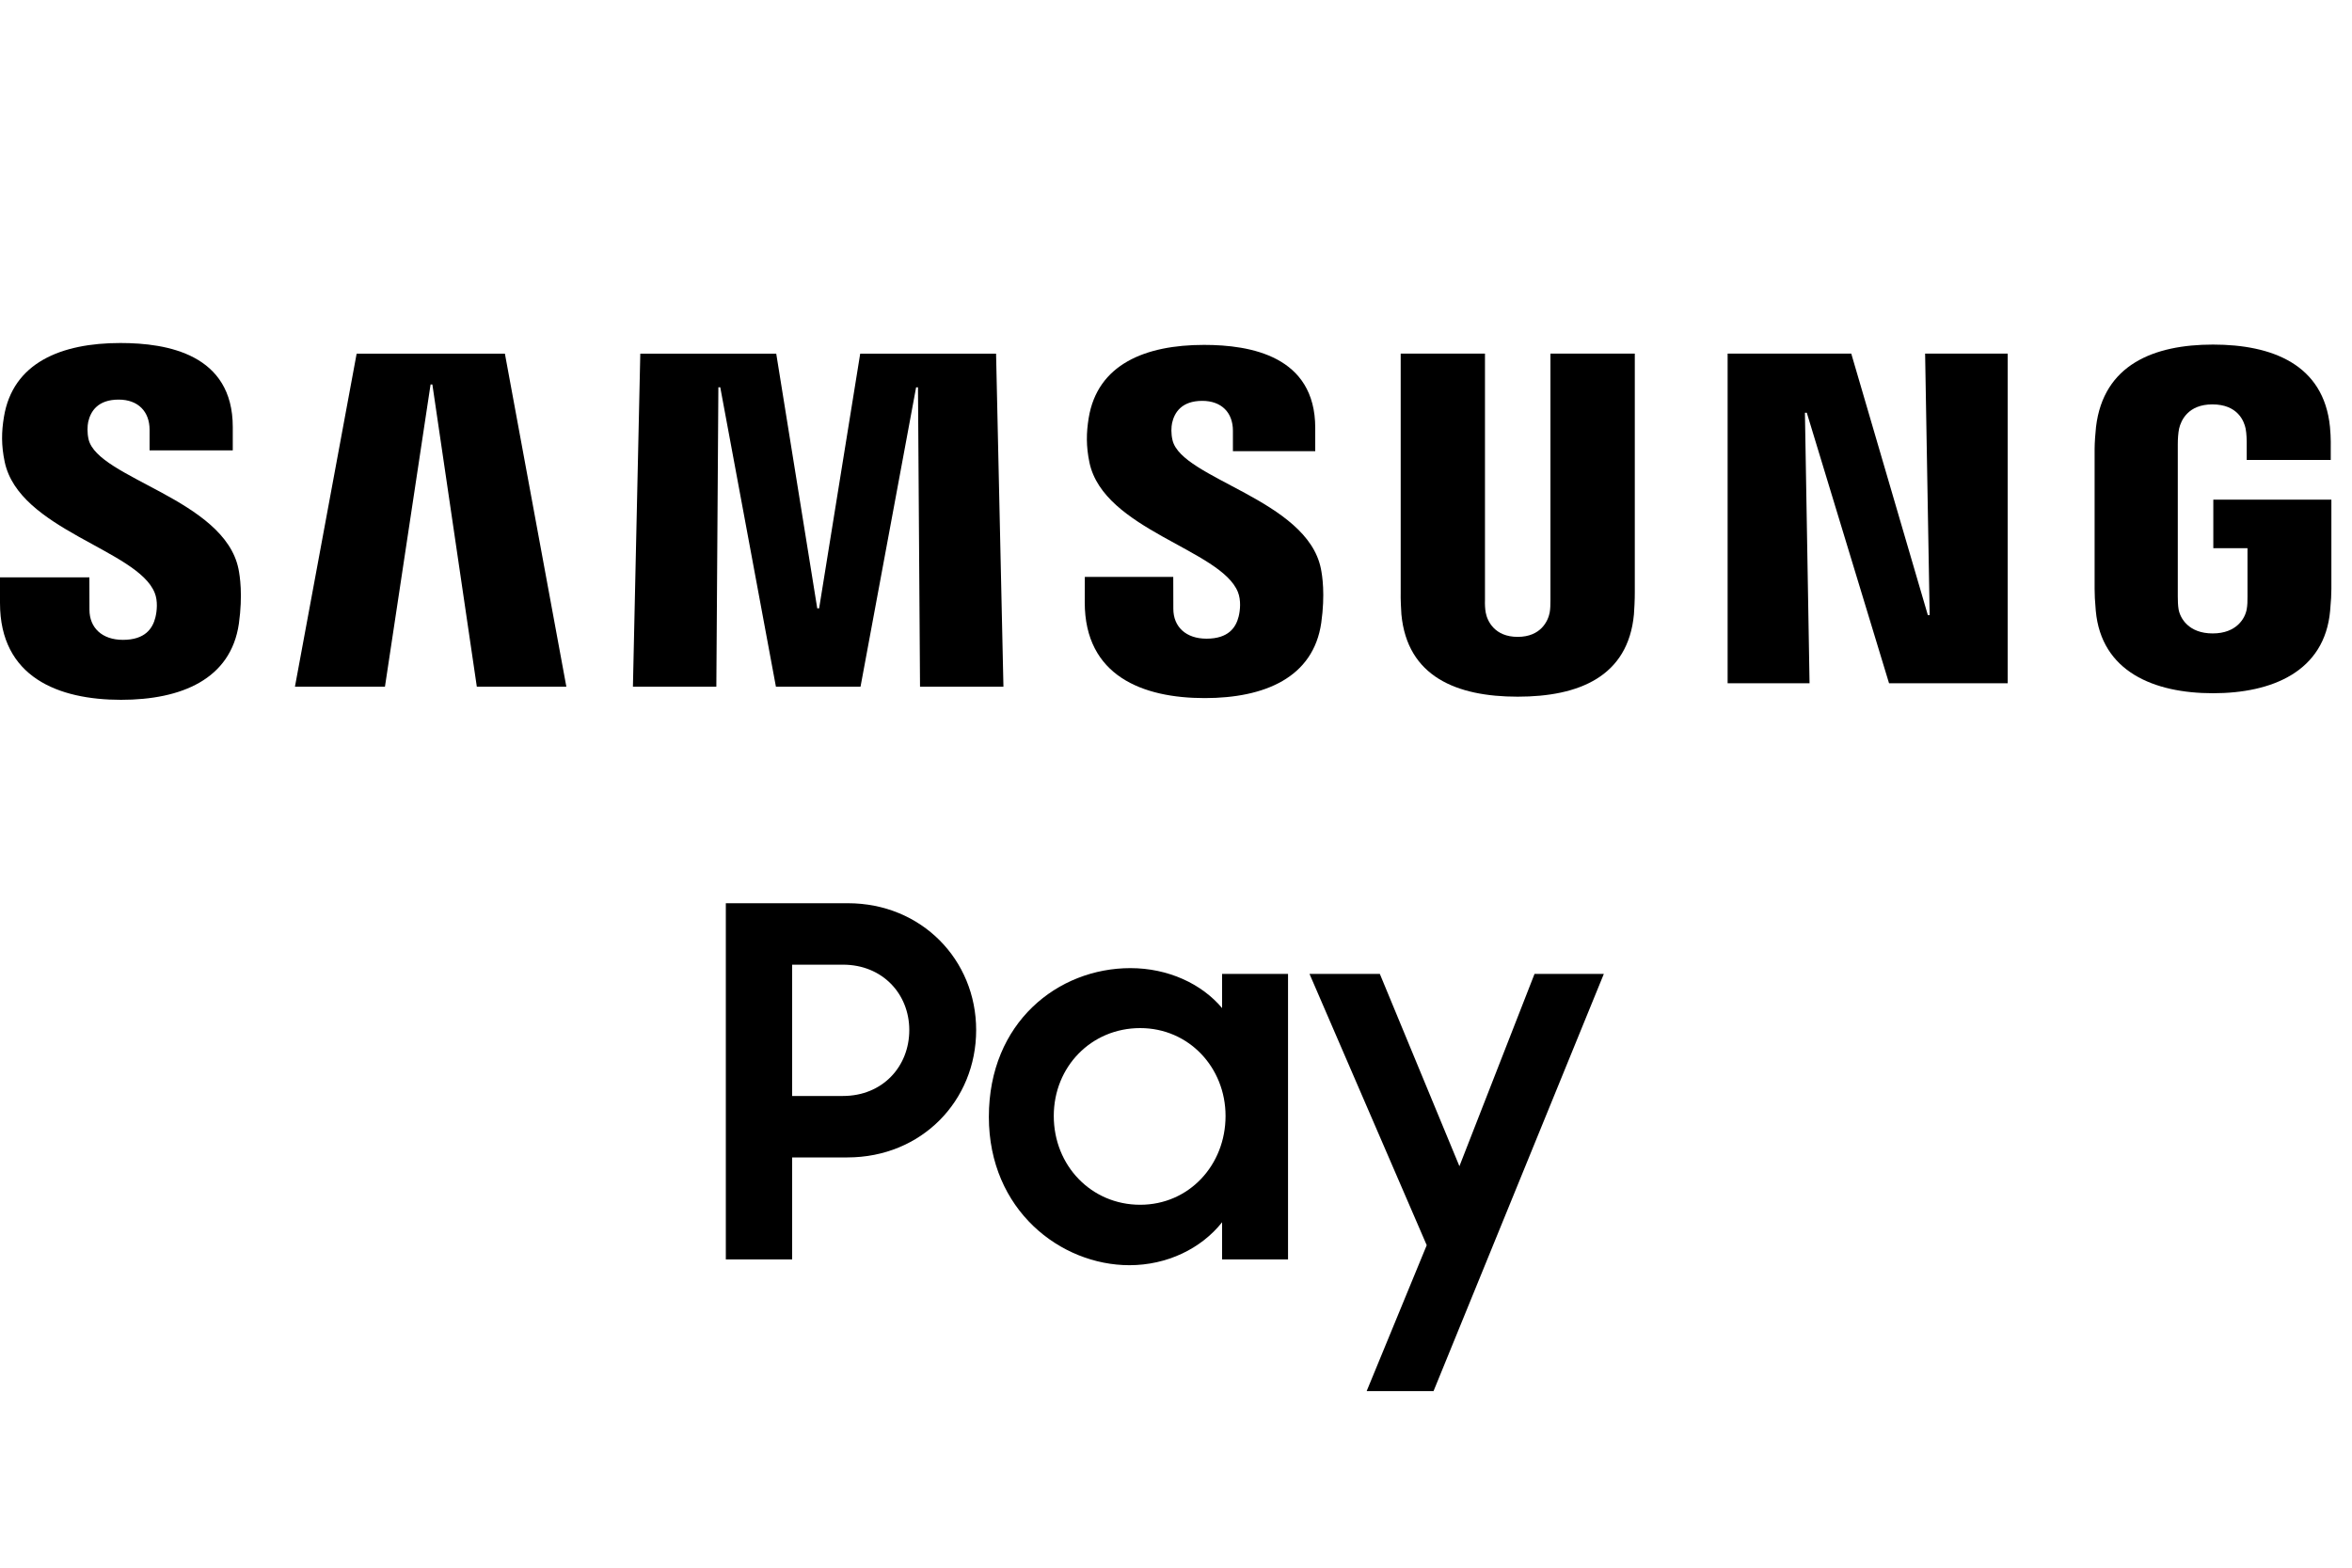
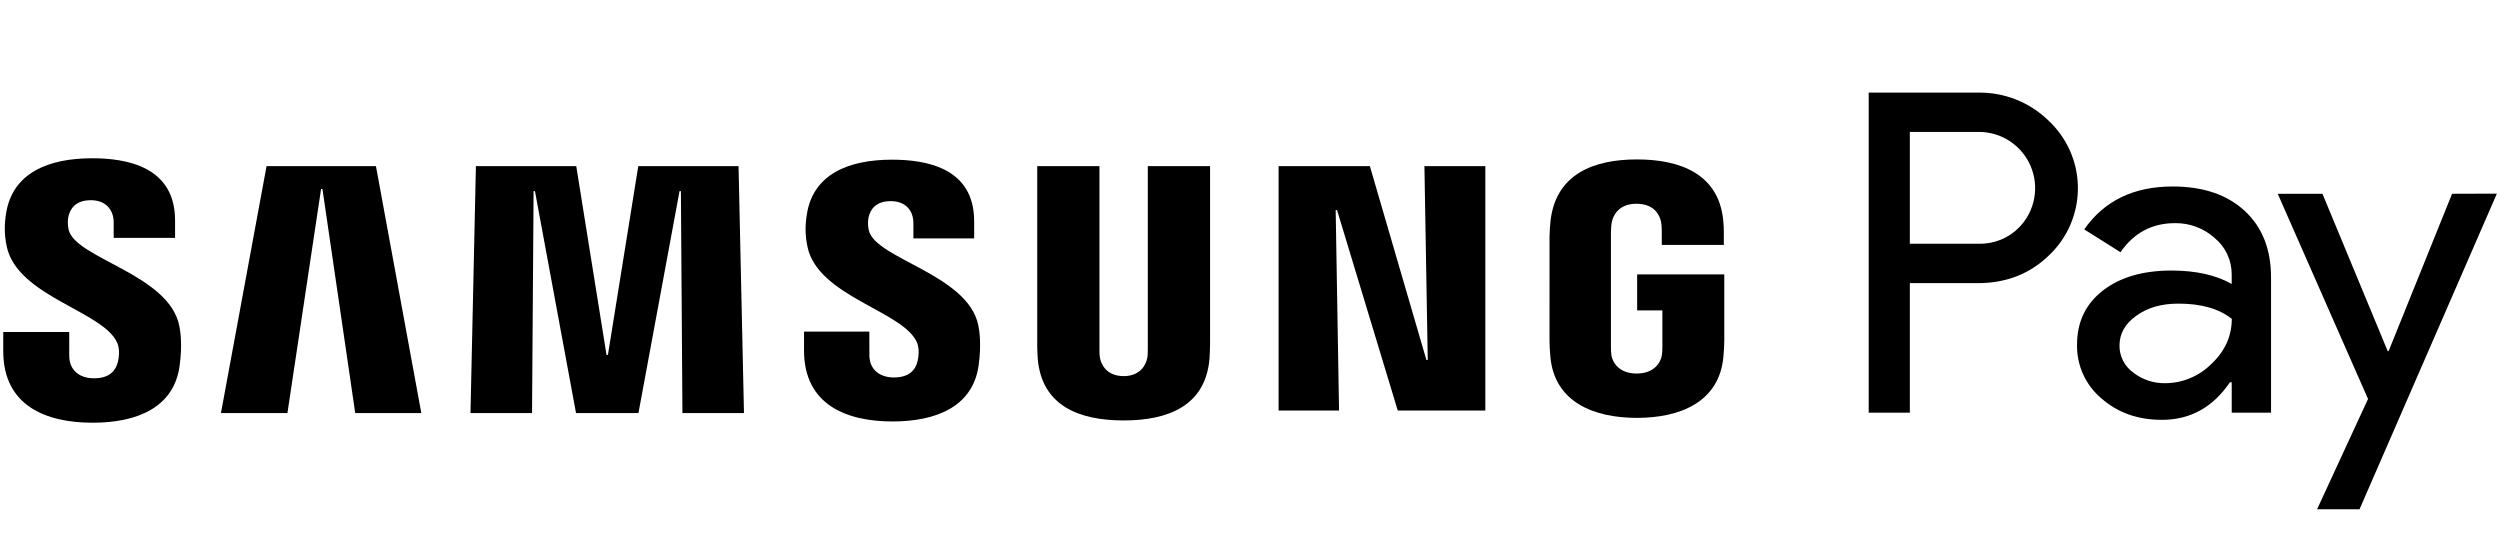
- <svg xmlns="http://www.w3.org/2000/svg" width="30" height="20" viewBox="0 0 30 20" fill="none">
-   <rect width="30" height="20" fill="none" />
-   <path d="M9.258 11.523H10.814C11.754 11.523 12.451 12.245 12.451 13.141C12.451 14.044 11.754 14.766 10.808 14.766H10.104V16.067H9.258V11.523ZM10.104 12.307V13.982H10.752C11.256 13.982 11.598 13.608 11.598 13.141C11.598 12.68 11.256 12.307 10.752 12.307H10.104Z" fill="black" />
-   <path d="M12.613 14.249C12.613 13.041 13.497 12.351 14.418 12.351C14.898 12.351 15.327 12.55 15.588 12.861V12.425H16.429V16.067H15.588V15.593C15.321 15.93 14.885 16.141 14.406 16.141C13.528 16.141 12.613 15.438 12.613 14.249ZM15.632 14.237C15.632 13.62 15.165 13.116 14.543 13.116C13.92 13.116 13.441 13.608 13.441 14.237C13.441 14.871 13.92 15.37 14.543 15.37C15.165 15.37 15.632 14.865 15.632 14.237Z" fill="black" />
-   <path d="M18.198 15.886L16.703 12.425H17.6L18.615 14.878L19.573 12.425H20.457L18.285 17.747H17.432L18.198 15.886Z" fill="black" />
-   <path d="M24.555 4.511L24.613 7.848H24.59L23.613 4.511H22.036V8.717H23.081L23.022 5.266H23.046L24.095 8.717H25.608V4.511H24.555Z" fill="black" />
-   <path d="M4.549 4.512L3.762 8.761H4.91L5.492 4.905L5.515 4.905L6.082 8.761H7.224L6.44 4.512H4.549Z" fill="black" />
-   <path d="M10.972 4.512L10.448 7.761H10.424L9.901 4.512H8.167L8.073 8.761H9.137L9.163 4.941H9.187L9.897 8.761H10.976L11.685 4.942L11.709 4.941L11.735 8.761H12.799L12.705 4.512H10.972Z" fill="black" />
-   <path d="M1.973 7.563C2.015 7.665 2.002 7.797 1.982 7.877C1.947 8.018 1.851 8.163 1.568 8.163C1.302 8.163 1.141 8.009 1.141 7.778L1.14 7.366H0V7.693C0 8.641 0.746 8.928 1.544 8.928C2.313 8.928 2.945 8.665 3.047 7.956C3.098 7.589 3.06 7.349 3.042 7.259C2.862 6.369 1.25 6.104 1.13 5.606C1.11 5.52 1.115 5.431 1.125 5.383C1.156 5.246 1.248 5.098 1.514 5.098C1.762 5.098 1.908 5.251 1.908 5.483V5.746H2.969V5.447C2.969 4.521 2.137 4.376 1.536 4.376C0.781 4.376 0.163 4.627 0.05 5.32C0.019 5.509 0.015 5.679 0.06 5.893C0.244 6.761 1.754 7.012 1.973 7.563Z" fill="black" />
-   <path d="M15.79 7.554C15.831 7.657 15.819 7.786 15.799 7.866C15.764 8.006 15.669 8.148 15.389 8.148C15.126 8.148 14.966 7.996 14.966 7.767L14.965 7.36H13.837L13.836 7.684C13.836 8.623 14.575 8.906 15.366 8.906C16.127 8.906 16.753 8.646 16.853 7.944C16.904 7.581 16.866 7.343 16.848 7.254C16.67 6.372 15.074 6.11 14.956 5.617C14.935 5.532 14.94 5.444 14.95 5.397C14.98 5.262 15.072 5.114 15.335 5.114C15.582 5.114 15.726 5.265 15.726 5.495V5.756H16.776V5.459C16.776 4.543 15.952 4.4 15.357 4.4C14.61 4.4 13.998 4.647 13.886 5.334C13.856 5.521 13.852 5.689 13.896 5.901C14.078 6.761 15.574 7.01 15.79 7.554Z" fill="black" />
-   <path d="M19.358 8.125C19.654 8.125 19.745 7.922 19.766 7.817C19.775 7.771 19.776 7.71 19.776 7.655V4.511H20.852V7.558C20.853 7.636 20.845 7.796 20.841 7.838C20.767 8.631 20.14 8.888 19.358 8.888C18.577 8.888 17.95 8.631 17.875 7.838C17.872 7.796 17.863 7.636 17.866 7.558V4.511H18.941V7.655C18.939 7.71 18.942 7.771 18.951 7.817C18.971 7.922 19.063 8.125 19.358 8.125Z" fill="black" />
-   <path d="M28.223 8.081C28.53 8.081 28.637 7.886 28.657 7.773C28.666 7.725 28.668 7.665 28.667 7.611V6.994H28.231V6.374H29.737V7.514C29.736 7.594 29.734 7.652 29.721 7.793C29.651 8.568 28.98 8.844 28.227 8.844C27.473 8.844 26.803 8.568 26.732 7.793C26.72 7.652 26.717 7.594 26.717 7.514L26.717 5.726C26.717 5.65 26.727 5.517 26.735 5.446C26.83 4.652 27.473 4.396 28.227 4.396C28.981 4.396 29.64 4.649 29.719 5.446C29.733 5.581 29.729 5.726 29.729 5.726V5.868H28.657V5.629C28.657 5.629 28.656 5.528 28.643 5.467C28.624 5.374 28.543 5.159 28.219 5.159C27.91 5.159 27.819 5.363 27.795 5.467C27.783 5.523 27.778 5.599 27.778 5.668V7.611C27.778 7.665 27.78 7.725 27.788 7.773C27.808 7.886 27.915 8.081 28.223 8.081Z" fill="black" />
+ <svg xmlns="http://www.w3.org/2000/svg" width="108" height="24" viewBox="0 0 108 24" fill="none">
+   <rect width="108" height="24" fill="none" />
+   <path d="M61.535 7.177L61.679 15.551H61.621L59.178 7.177H55.235V17.735H57.847L57.701 9.072H57.759L60.383 17.735H64.166V7.177H61.535Z" fill="black" />
+   <path d="M11.515 7.178L9.545 17.845H12.417L13.87 8.166L13.93 8.165L15.346 17.845H18.201L16.241 7.178H11.515Z" fill="black" />
+   <path d="M27.573 7.178L26.262 15.334H26.202L24.894 7.178H20.559L20.325 17.845H22.984L23.051 8.256H23.11L24.884 17.845H27.581L29.356 8.257L29.415 8.256L29.481 17.845H32.14L31.905 7.178H27.573Z" fill="black" />
+   <path d="M5.074 14.836C5.178 15.094 5.145 15.424 5.095 15.625C5.008 15.98 4.768 16.342 4.06 16.342C3.395 16.342 2.992 15.957 2.992 15.375L2.99 14.341H0.14V15.164C0.14 17.543 2.004 18.262 4.002 18.262C5.923 18.262 7.504 17.604 7.757 15.823C7.886 14.902 7.792 14.299 7.746 14.075C7.297 11.841 3.266 11.175 2.965 9.925C2.914 9.709 2.927 9.484 2.953 9.365C3.029 9.022 3.26 8.649 3.924 8.649C4.546 8.649 4.911 9.034 4.911 9.615V10.276H7.563V9.524C7.563 7.201 5.484 6.837 3.98 6.837C2.092 6.837 0.547 7.466 0.265 9.206C0.189 9.681 0.178 10.107 0.29 10.645C0.751 12.825 4.526 13.455 5.074 14.836Z" fill="black" />
+   <path d="M39.62 14.815C39.721 15.072 39.69 15.397 39.641 15.596C39.554 15.948 39.317 16.306 38.616 16.306C37.958 16.306 37.558 15.925 37.558 15.348L37.555 14.326H34.735L34.734 15.14C34.734 17.496 36.581 18.207 38.558 18.207C40.461 18.207 42.026 17.556 42.276 15.792C42.404 14.881 42.31 14.285 42.265 14.061C41.819 11.848 37.829 11.19 37.533 9.953C37.481 9.739 37.494 9.518 37.519 9.399C37.594 9.06 37.823 8.689 38.48 8.689C39.098 8.689 39.459 9.07 39.459 9.646V10.3H42.084V9.557C42.084 7.256 40.025 6.898 38.536 6.898C36.667 6.898 35.138 7.518 34.859 9.241C34.783 9.712 34.772 10.133 34.884 10.665C35.339 12.825 39.078 13.448 39.62 14.815Z" fill="black" />
+   <path d="M48.541 16.248C49.28 16.248 49.507 15.737 49.56 15.475C49.582 15.36 49.586 15.204 49.585 15.068V7.176H52.275V14.825C52.277 15.021 52.257 15.422 52.248 15.526C52.062 17.517 50.494 18.163 48.541 18.163C46.587 18.163 45.019 17.517 44.833 15.526C44.824 15.422 44.803 15.021 44.809 14.825V7.176H47.496V15.068C47.493 15.204 47.498 15.36 47.521 15.475C47.573 15.737 47.801 16.248 48.541 16.248Z" fill="black" />
+   <path d="M70.703 16.137C71.472 16.137 71.74 15.648 71.789 15.363C71.811 15.242 71.817 15.093 71.815 14.958V13.409H70.725V11.854H74.489V14.713C74.487 14.914 74.482 15.061 74.451 15.415C74.275 17.358 72.597 18.052 70.714 18.052C68.83 18.052 67.153 17.358 66.976 15.415C66.946 15.061 66.94 14.914 66.939 14.713L66.94 10.225C66.94 10.036 66.963 9.701 66.985 9.523C67.222 7.529 68.83 6.887 70.715 6.887C72.599 6.887 74.249 7.523 74.444 9.523C74.479 9.863 74.469 10.225 74.469 10.225V10.581H71.789V9.983C71.789 9.983 71.788 9.73 71.756 9.576C71.707 9.342 71.506 8.802 70.693 8.802C69.921 8.802 69.694 9.313 69.634 9.576C69.605 9.717 69.592 9.907 69.592 10.081V14.958C69.591 15.093 69.596 15.242 69.616 15.363C69.666 15.648 69.935 16.137 70.703 16.137Z" fill="black" />
+   <path d="M82.505 12.228V17.828H80.728V4.001H85.44C86.577 3.979 87.676 4.413 88.492 5.206C89.267 5.928 89.725 6.928 89.763 7.987C89.801 9.046 89.417 10.076 88.695 10.852C88.629 10.921 88.561 10.99 88.492 11.055C87.668 11.841 86.65 12.233 85.44 12.232H82.505V12.228ZM82.505 5.7V10.528H85.479C86.139 10.548 86.778 10.288 87.237 9.813C87.915 9.111 88.106 8.071 87.723 7.173C87.339 6.275 86.455 5.695 85.479 5.699L82.505 5.699V5.7Z" fill="black" />
+   <path d="M93.86 8.056C95.174 8.056 96.21 8.407 96.97 9.109C97.73 9.811 98.11 10.773 98.109 11.996V17.828H96.41V16.515H96.332C95.597 17.597 94.618 18.137 93.397 18.137C92.354 18.137 91.482 17.828 90.78 17.21C90.098 16.636 89.711 15.785 89.728 14.893C89.728 13.914 90.097 13.135 90.838 12.557C91.578 11.979 92.566 11.689 93.802 11.687C94.857 11.687 95.726 11.88 96.409 12.267V11.86C96.414 11.251 96.145 10.671 95.675 10.282C95.204 9.86 94.592 9.631 93.96 9.64C92.967 9.64 92.182 10.059 91.604 10.896L90.039 9.91C90.9 8.674 92.173 8.056 93.86 8.056ZM91.562 14.932C91.559 15.39 91.779 15.822 92.151 16.09C92.544 16.399 93.032 16.563 93.531 16.554C94.281 16.552 95 16.254 95.53 15.724C96.119 15.17 96.413 14.52 96.413 13.774C95.859 13.333 95.086 13.114 94.095 13.117C93.374 13.117 92.772 13.291 92.29 13.639C91.803 13.987 91.562 14.412 91.562 14.932Z" fill="black" />
+   <path d="M107.865 8.365L101.932 22H100.098L102.299 17.235L98.398 8.371H100.33L103.149 15.169H103.188L105.93 8.371L107.865 8.365Z" fill="black" />
</svg>
